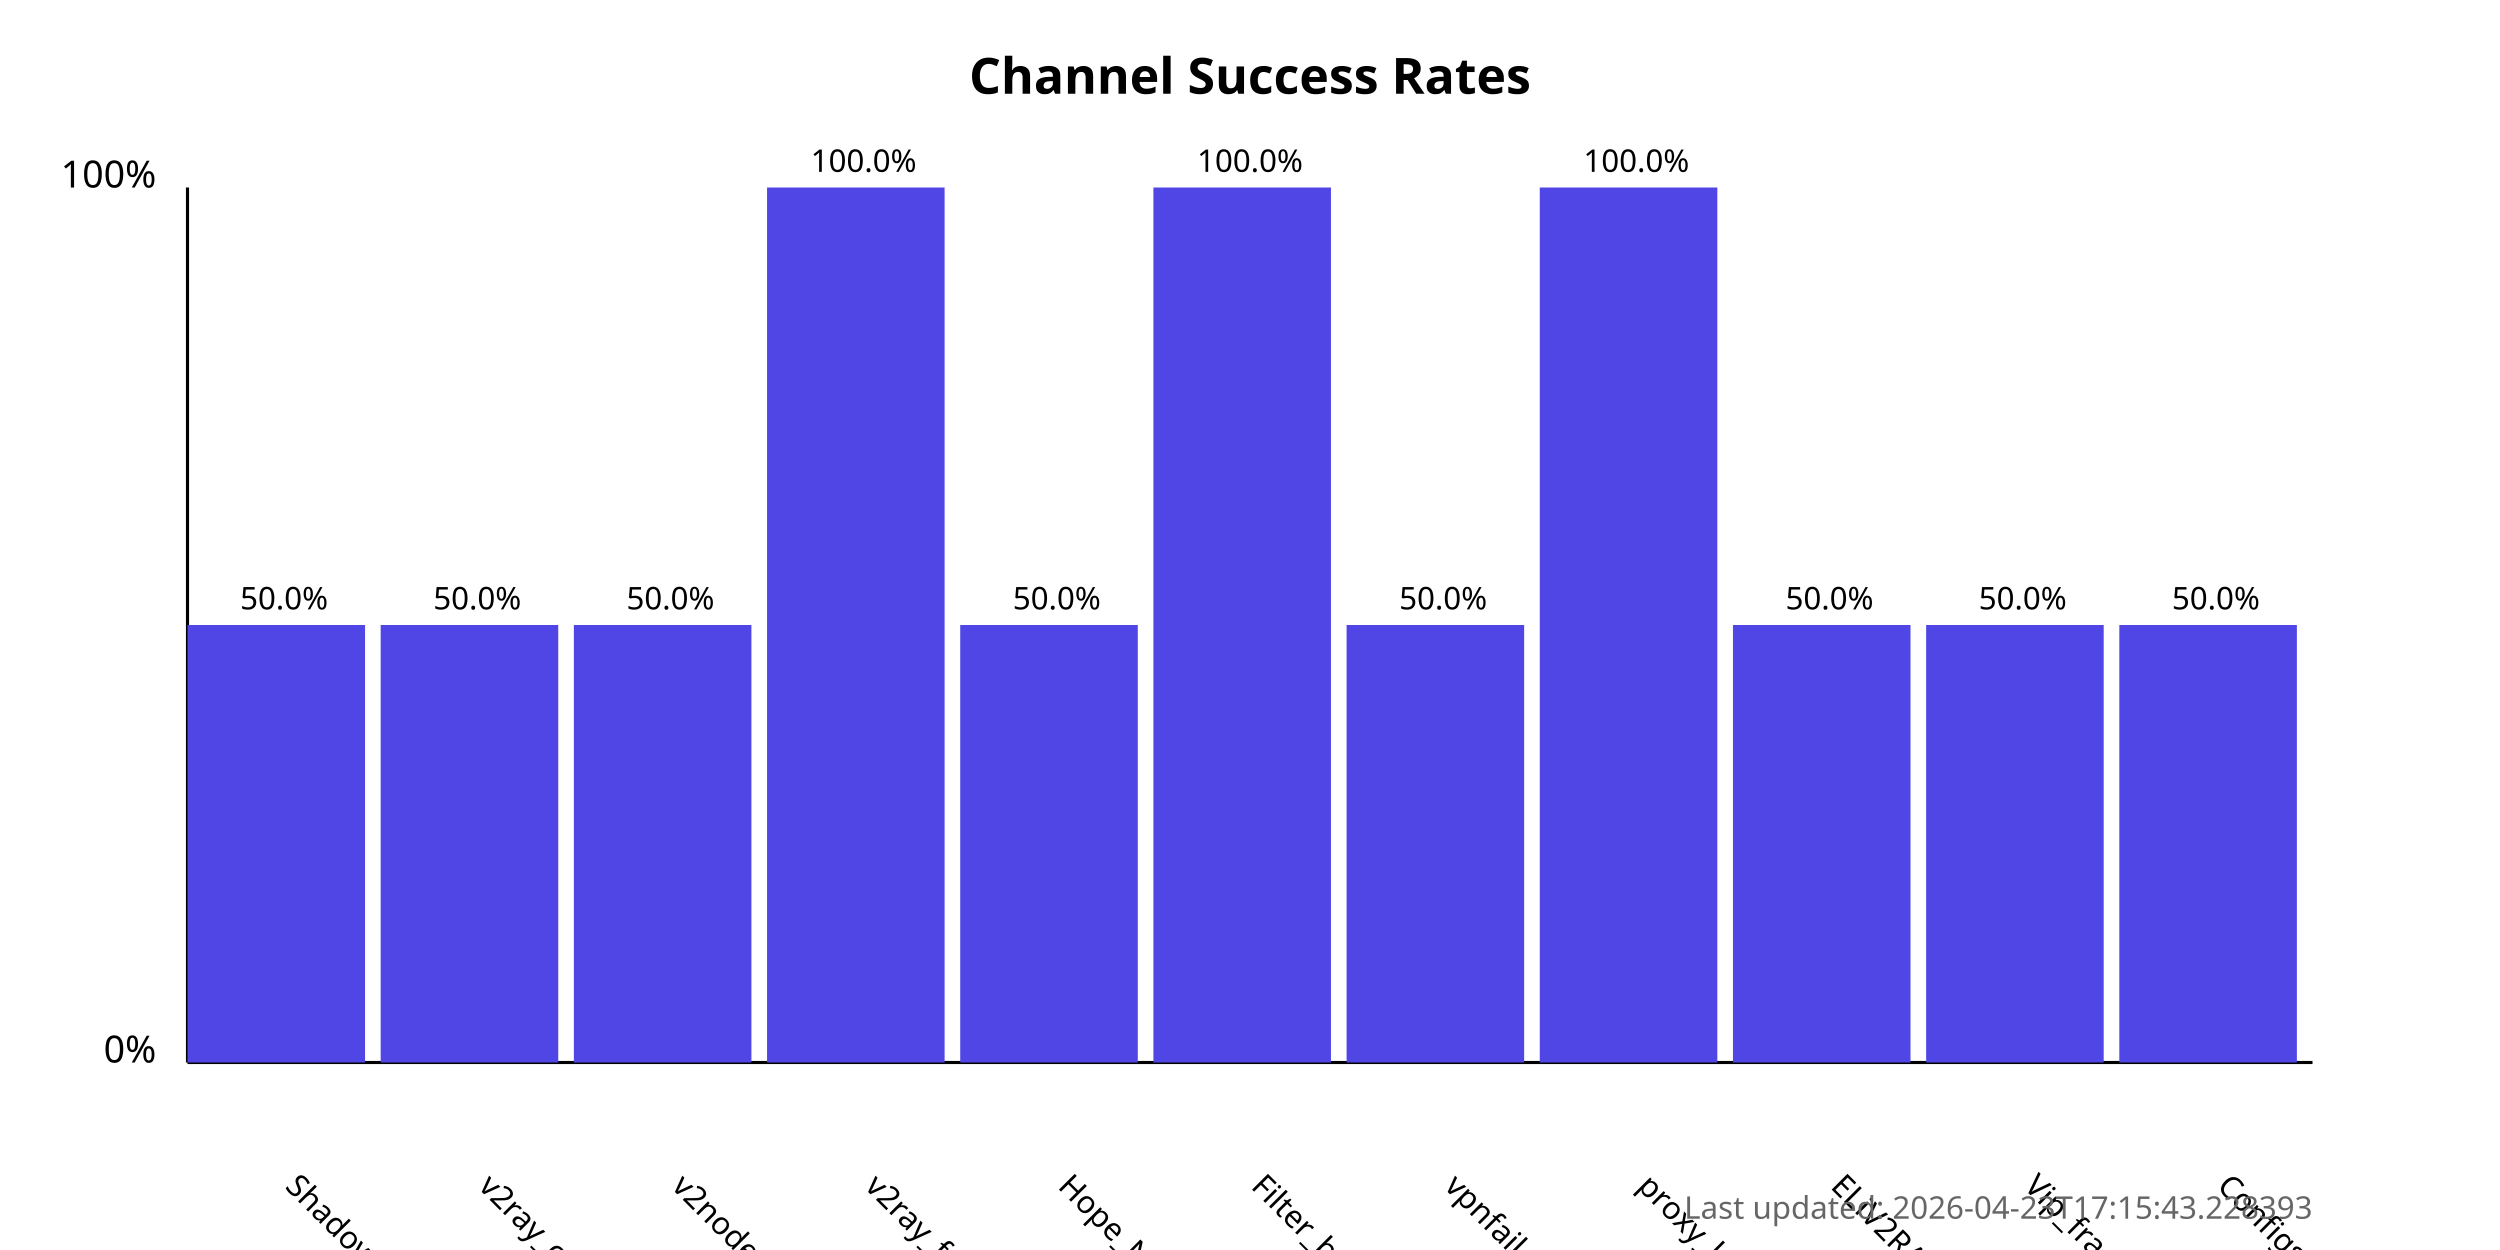
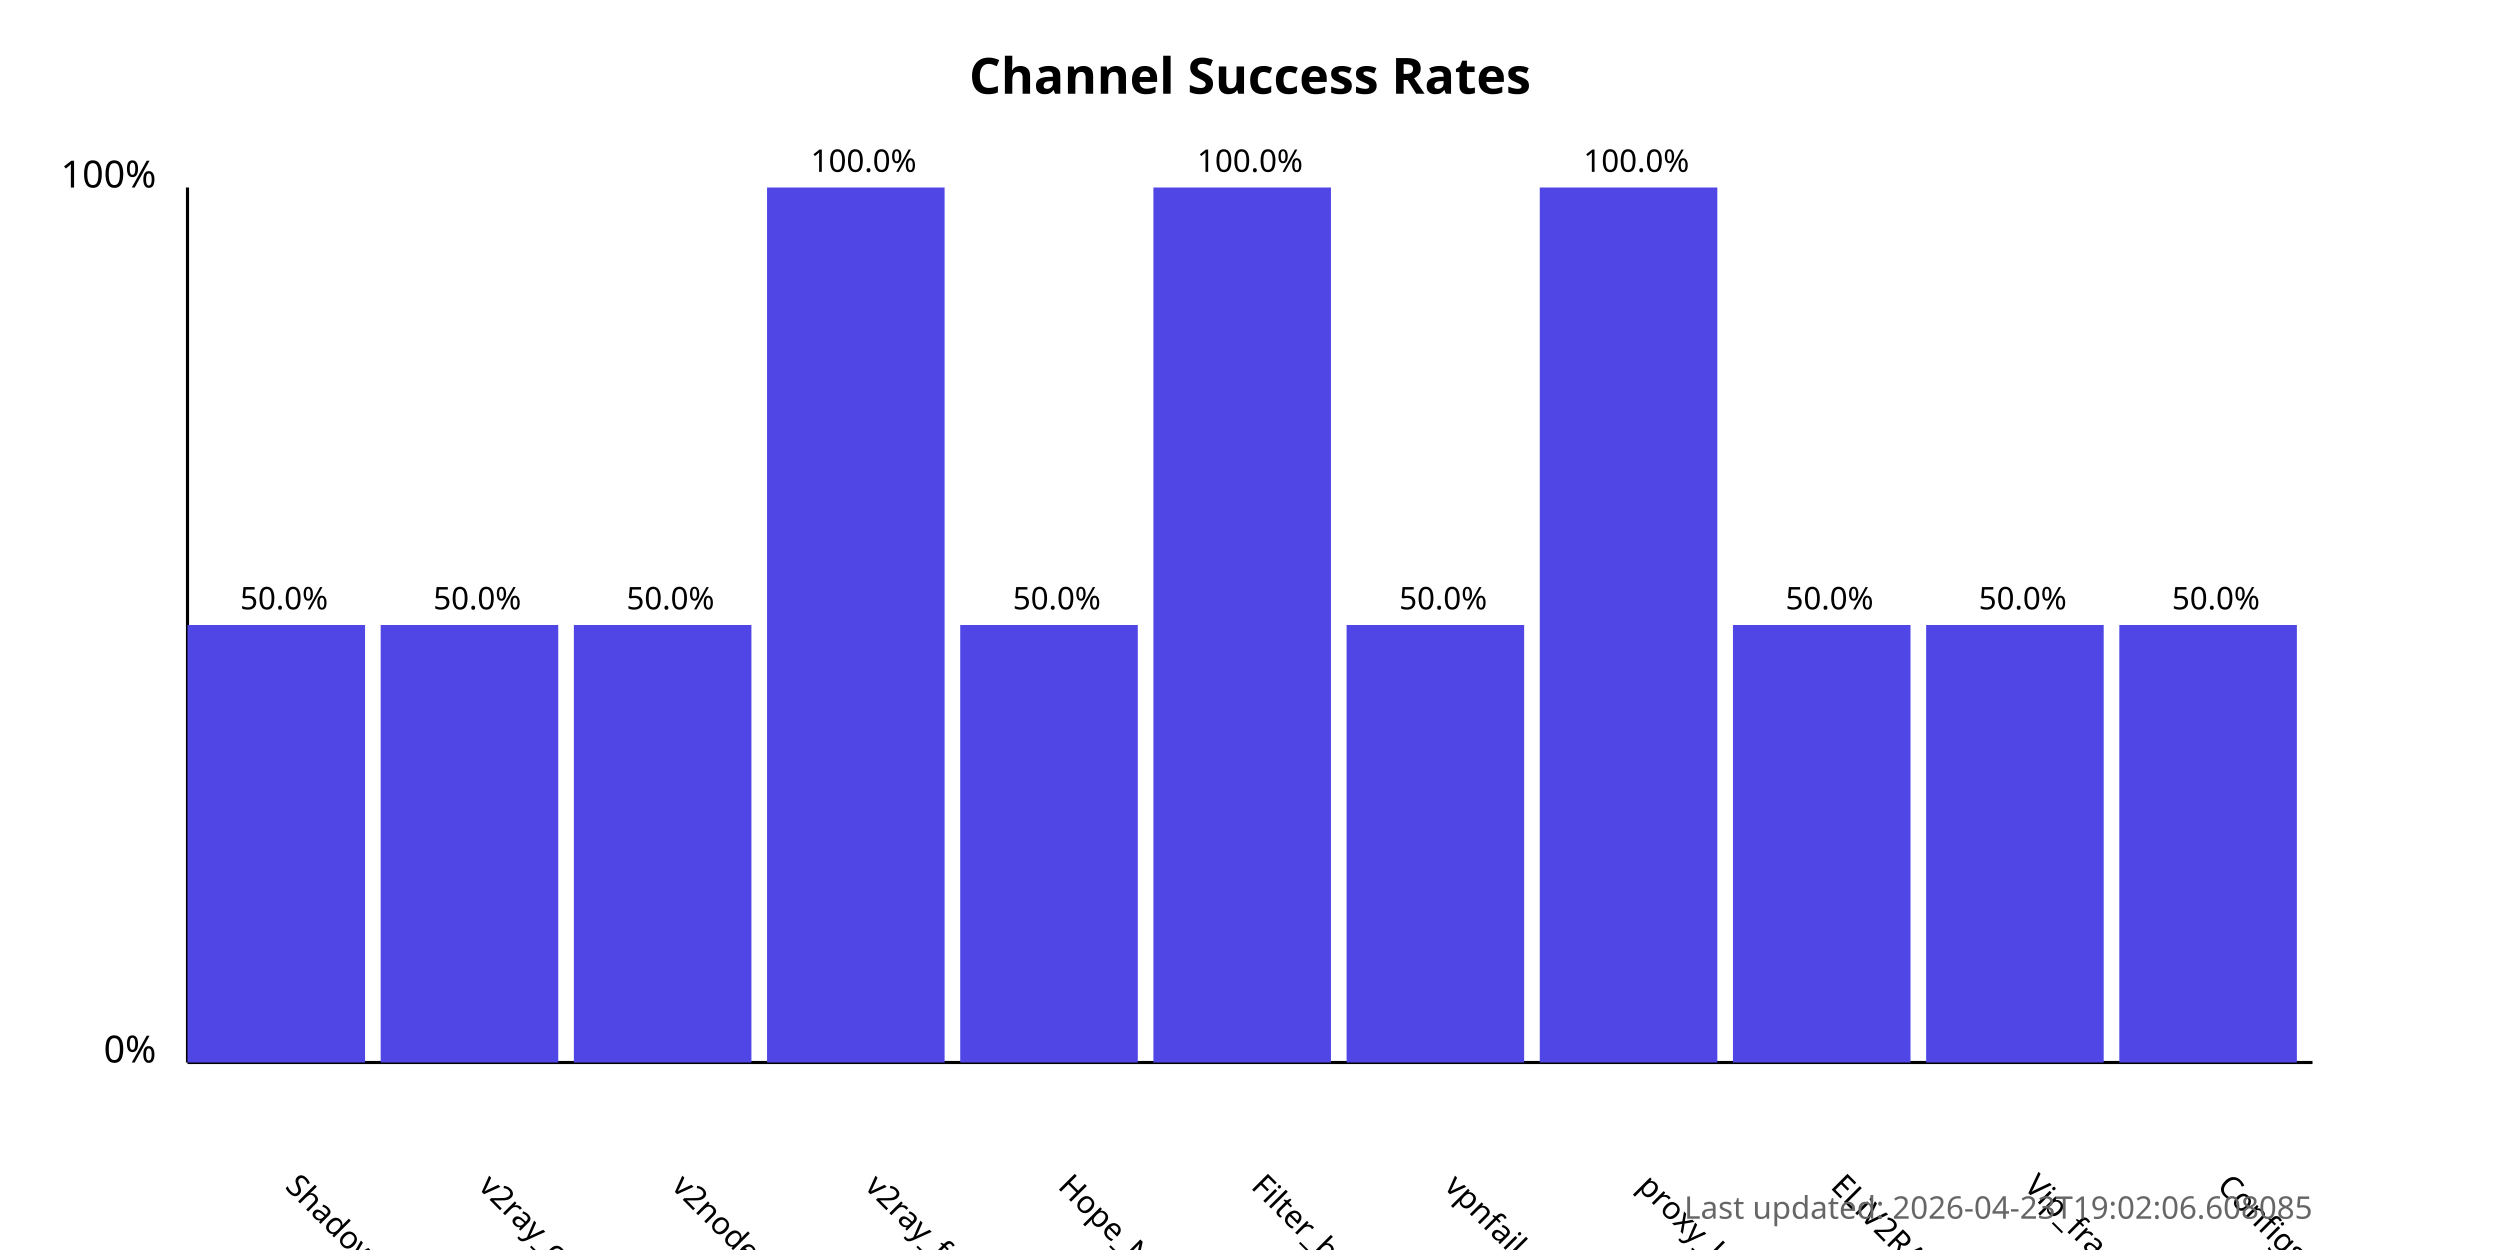
<svg xmlns="http://www.w3.org/2000/svg" width="800" height="400">
  <style>
            .chart-title { font: bold 16px sans-serif; }
            .axis-label { font: 12px sans-serif; }
            .tick-label { font: 10px sans-serif; }
            .bar { fill: #4f46e5; }
            .bar:hover { fill: #6366f1; }
            .timestamp { font: 10px sans-serif; fill: #666; }
        </style>
  <text x="400.0" y="30" text-anchor="middle" class="chart-title">
            Channel Success Rates
        </text>
  <line x1="60" y1="340" x2="60" y2="60" stroke="black" stroke-width="1" />
  <line x1="60" y1="340" x2="740" y2="340" stroke="black" stroke-width="1" />
  <text x="50" y="340" text-anchor="end" class="axis-label">0%</text>
  <text x="50" y="60" text-anchor="end" class="axis-label">100%</text>
  <g>
    <rect x="60" y="200.0" width="56.818" height="140.0" class="bar" />
    <text x="90.909" y="380" transform="rotate(45, 90.90909, 380)" text-anchor="start" class="tick-label">
                ShadowProxy66
            </text>
    <text x="90.909" y="195.0" text-anchor="middle" class="tick-label">
                50.0%
            </text>
  </g>
  <g>
    <rect x="121.818" y="200.0" width="56.818" height="140.0" class="bar" />
    <text x="152.727" y="380" transform="rotate(45, 152.7273, 380)" text-anchor="start" class="tick-label">
                v2ray_configs_pool
            </text>
    <text x="152.727" y="195.0" text-anchor="middle" class="tick-label">
                50.0%
            </text>
  </g>
  <g>
    <rect x="183.636" y="200.0" width="56.818" height="140.0" class="bar" />
    <text x="214.545" y="380" transform="rotate(45, 214.5455, 380)" text-anchor="start" class="tick-label">
                v2nodes
            </text>
    <text x="214.545" y="195.0" text-anchor="middle" class="tick-label">
                50.0%
            </text>
  </g>
  <g>
    <rect x="245.455" y="60.0" width="56.818" height="280.0" class="bar" />
    <text x="276.364" y="380" transform="rotate(45, 276.3636, 380)" text-anchor="start" class="tick-label">
                v2ray_free_conf
            </text>
    <text x="276.364" y="55.0" text-anchor="middle" class="tick-label">
                100.0%
            </text>
  </g>
  <g>
    <rect x="307.273" y="200.0" width="56.818" height="140.0" class="bar" />
    <text x="338.182" y="380" transform="rotate(45, 338.1818, 380)" text-anchor="start" class="tick-label">
                Hope_Net
            </text>
    <text x="338.182" y="195.0" text-anchor="middle" class="tick-label">
                50.0%
            </text>
  </g>
  <g>
    <rect x="369.091" y="60.0" width="56.818" height="280.0" class="bar" />
    <text x="400.0" y="380" transform="rotate(45, 400.0, 380)" text-anchor="start" class="tick-label">
                Filter_breaker
            </text>
    <text x="400.0" y="55.0" text-anchor="middle" class="tick-label">
                100.0%
            </text>
  </g>
  <g>
    <rect x="430.909" y="200.0" width="56.818" height="140.0" class="bar" />
    <text x="461.818" y="380" transform="rotate(45, 461.8182, 380)" text-anchor="start" class="tick-label">
                vpnfail_vless
            </text>
    <text x="461.818" y="195.0" text-anchor="middle" class="tick-label">
                50.0%
            </text>
  </g>
  <g>
    <rect x="492.727" y="60.0" width="56.818" height="280.0" class="bar" />
    <text x="523.636" y="380" transform="rotate(45, 523.6364, 380)" text-anchor="start" class="tick-label">
                proxy_kafee
            </text>
    <text x="523.636" y="55.0" text-anchor="middle" class="tick-label">
                100.0%
            </text>
  </g>
  <g>
    <rect x="554.545" y="200.0" width="56.818" height="140.0" class="bar" />
    <text x="585.455" y="380" transform="rotate(45, 585.4545, 380)" text-anchor="start" class="tick-label">
                ELiV2RAY
            </text>
    <text x="585.455" y="195.0" text-anchor="middle" class="tick-label">
                50.0%
            </text>
  </g>
  <g>
    <rect x="616.364" y="200.0" width="56.818" height="140.0" class="bar" />
    <text x="647.273" y="380" transform="rotate(45, 647.2727, 380)" text-anchor="start" class="tick-label">
                Vip_fragment_v2ray
            </text>
    <text x="647.273" y="195.0" text-anchor="middle" class="tick-label">
                50.0%
            </text>
  </g>
  <g>
    <rect x="678.182" y="200.0" width="56.818" height="140.0" class="bar" />
    <text x="709.091" y="380" transform="rotate(45, 709.0909, 380)" text-anchor="start" class="tick-label">
                ConfigsHubPlus
            </text>
    <text x="709.091" y="195.0" text-anchor="middle" class="tick-label">
                50.0%
            </text>
  </g>
  <text x="740" y="390" text-anchor="end" class="timestamp">
-             Last updated: 2026-04-23T17:15:43.228393
+             Last updated: 2026-04-23T19:02:06.608085
        </text>
</svg>
